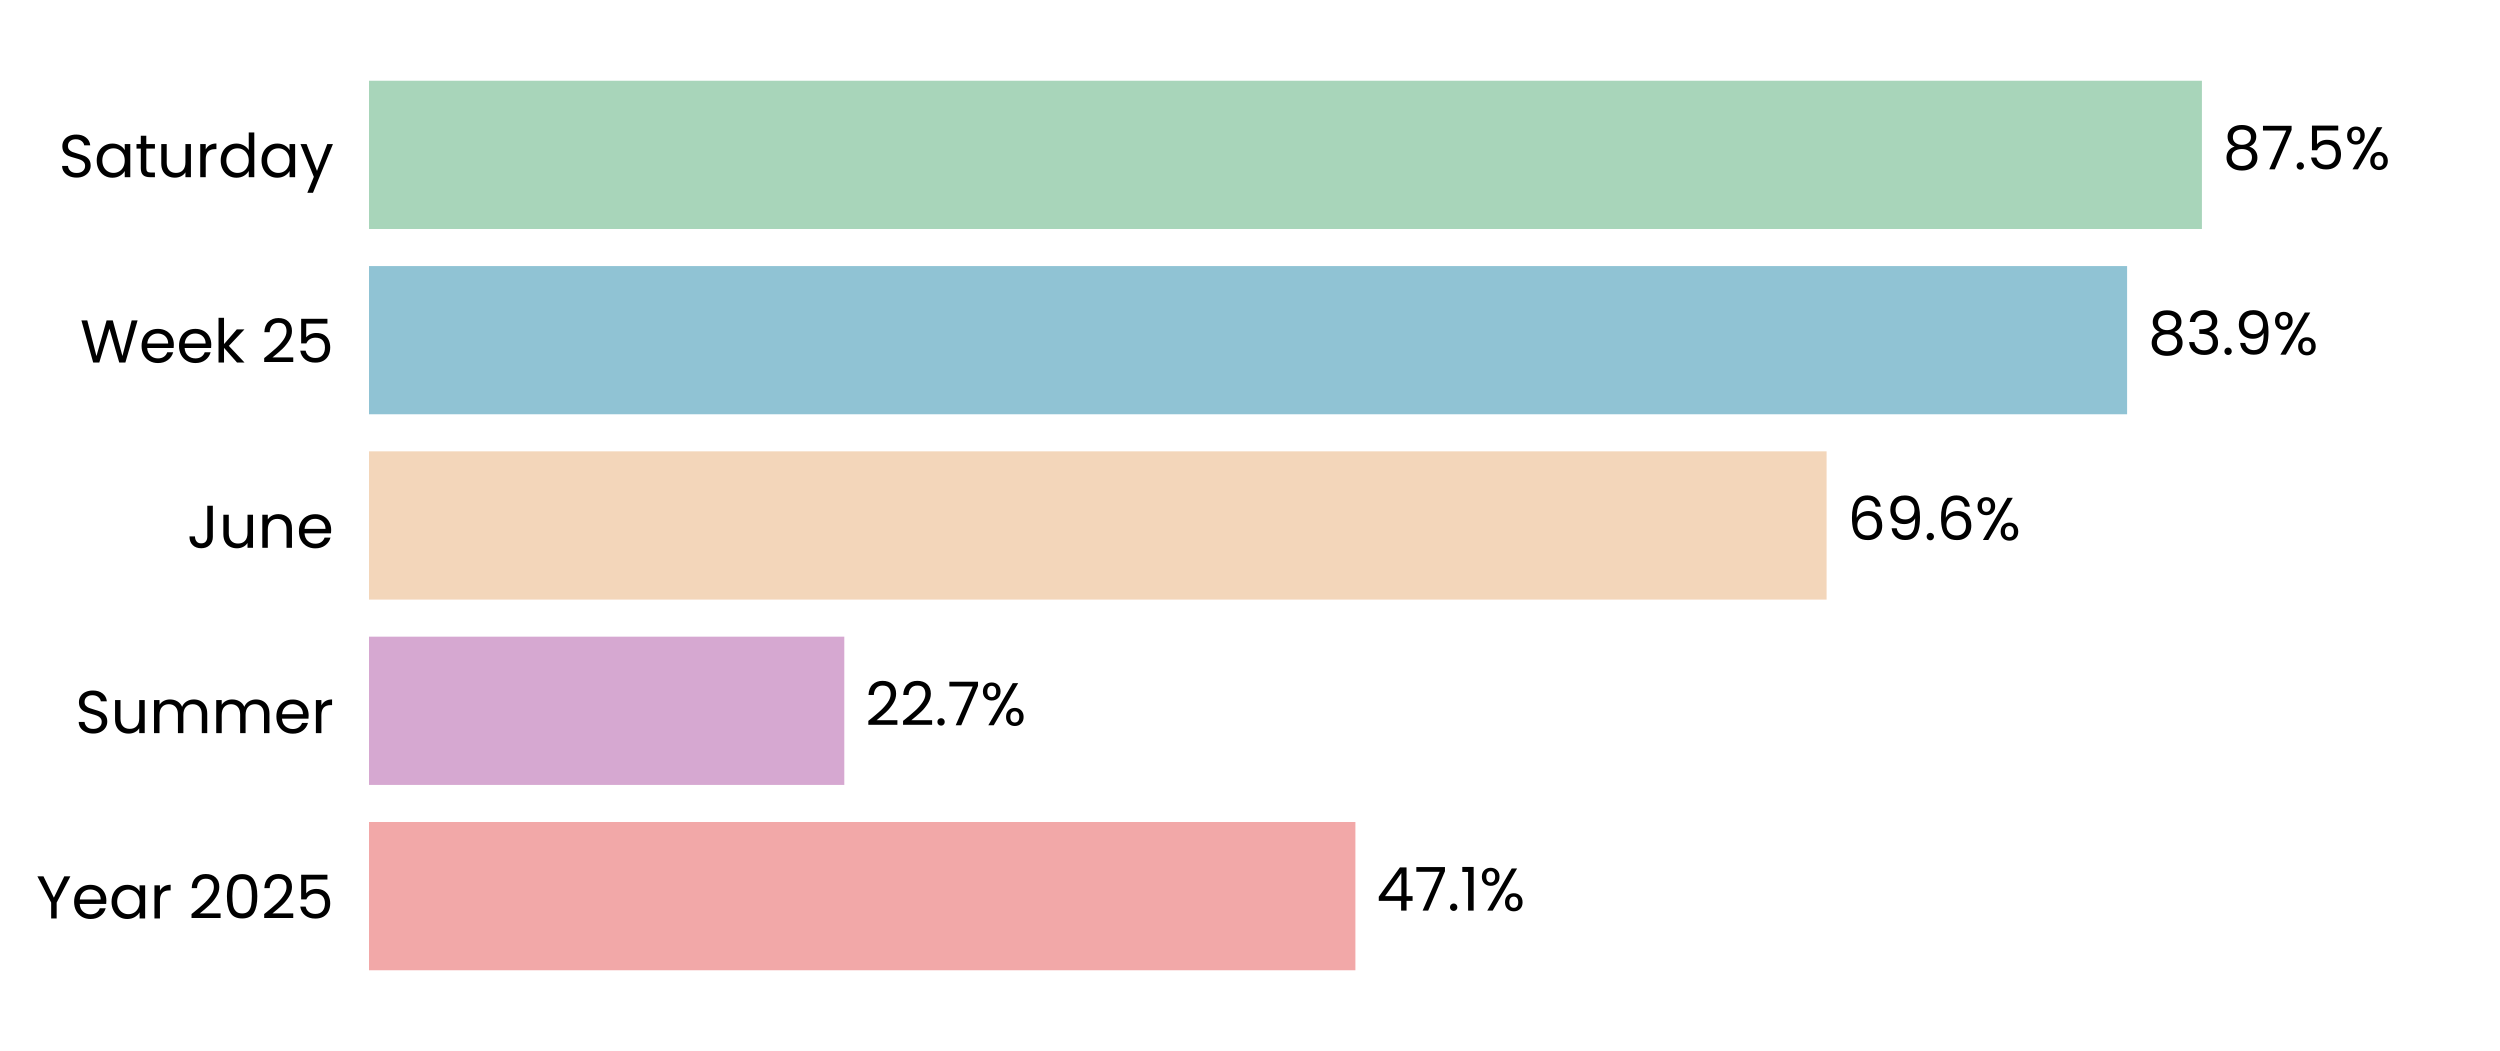
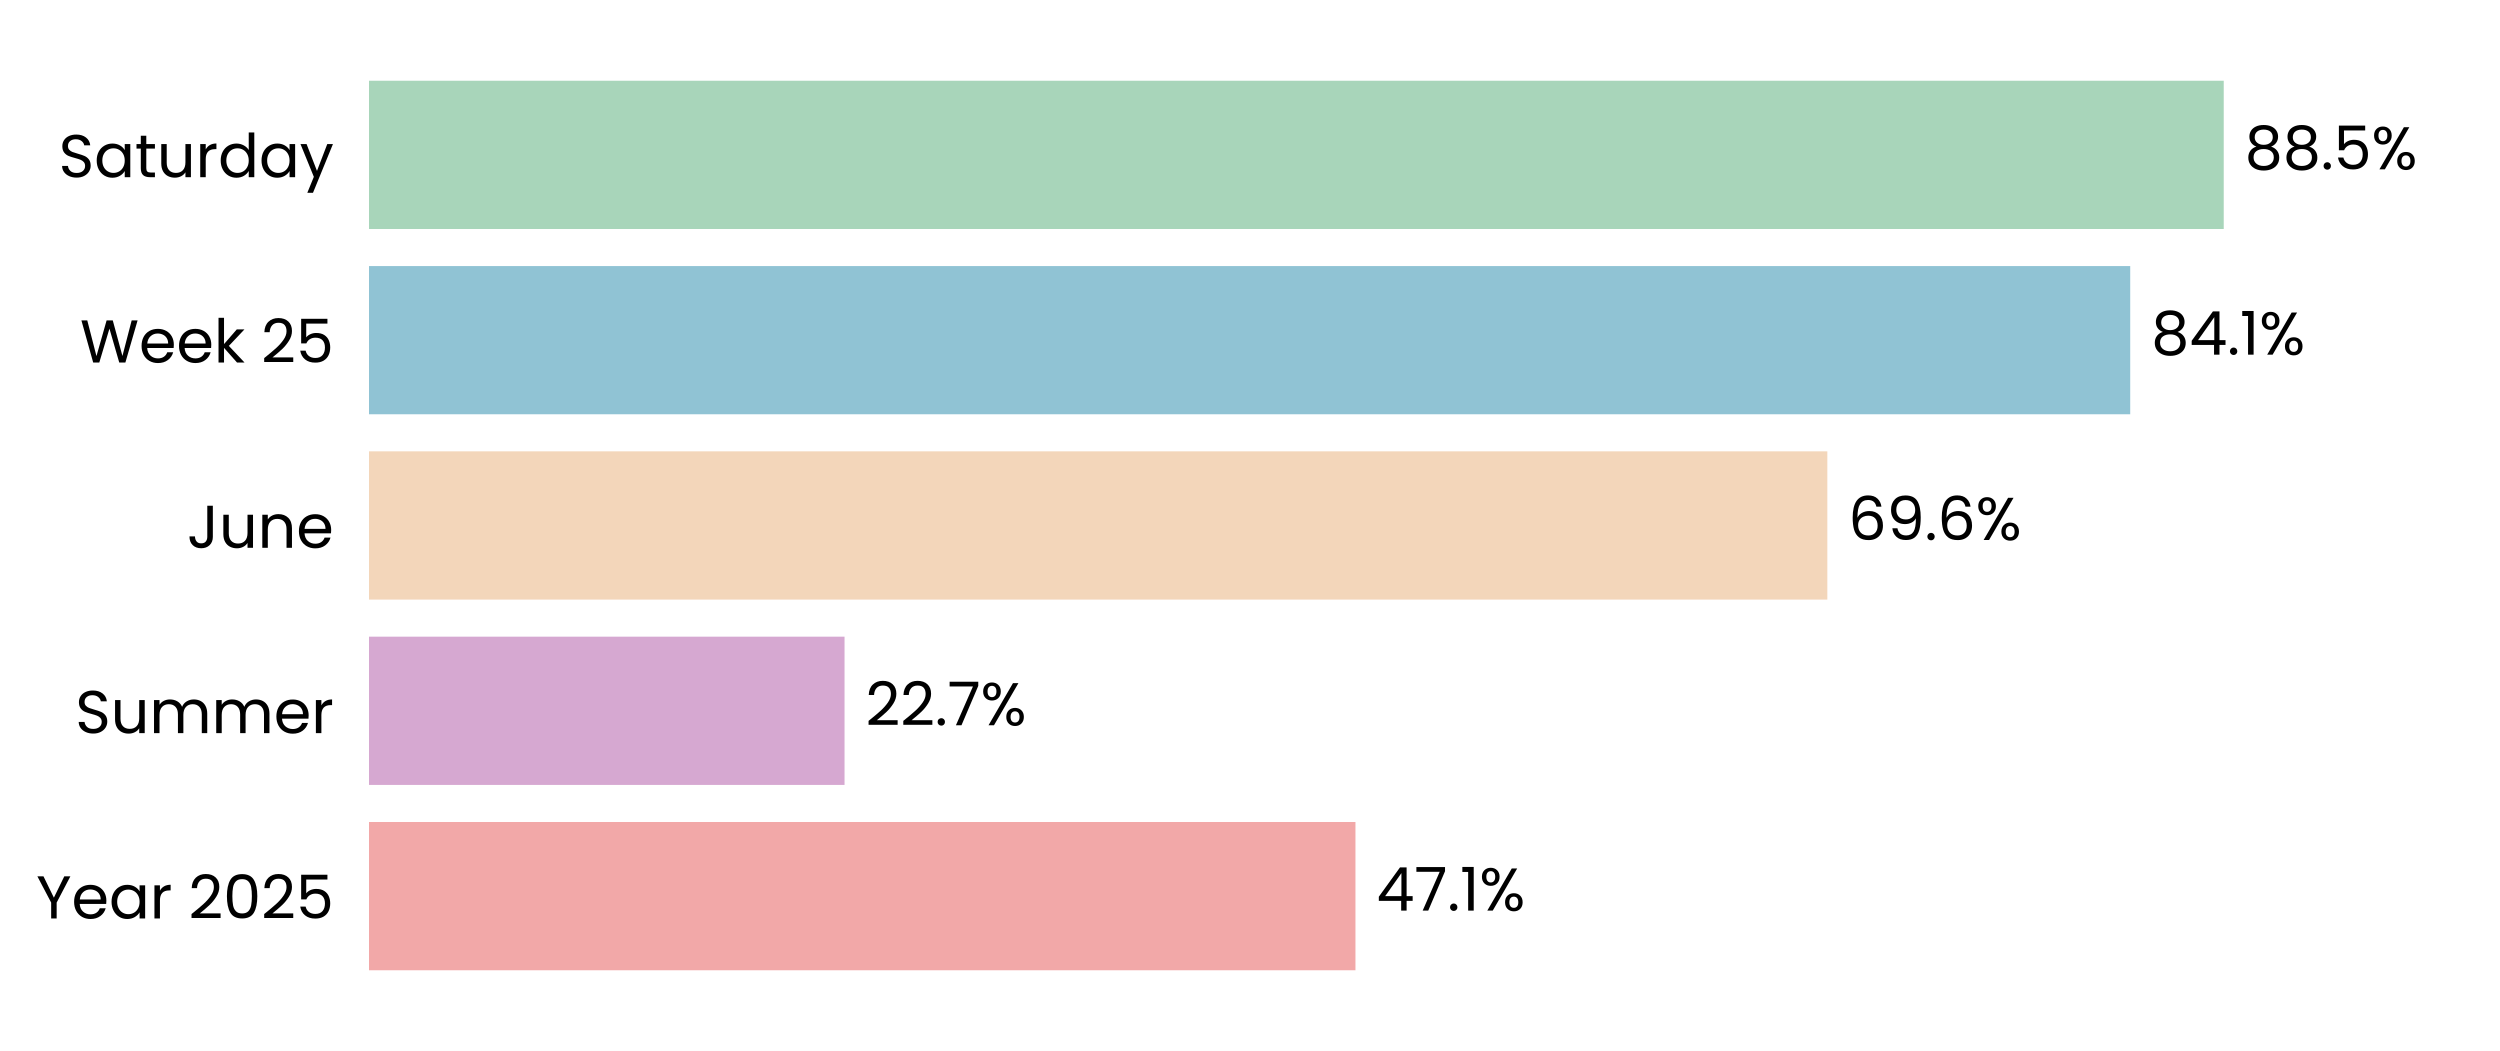
<svg xmlns="http://www.w3.org/2000/svg" xmlns:xlink="http://www.w3.org/1999/xlink" width="496.691pt" height="208.8pt" viewBox="0 0 496.691 208.8" version="1.1">
  <defs>
    <style type="text/css">*{stroke-linejoin: round; stroke-linecap: butt}</style>
  </defs>
  <g id="figure_1">
    <g id="patch_1">
      <path d="M 0 208.8  L 496.691 208.8  L 496.691 0  L 0 0  z " style="fill: #ffffff" />
    </g>
    <g id="axes_1">
      <g id="patch_2">
        <path d="M 73.311 201.6  L 489.491 201.6  L 489.491 7.2  L 73.311 7.2  z " style="fill: #ffffff" />
      </g>
      <g id="patch_3">
-         <path d="M 73.311 192.764  L 269.286 192.764  L 269.286 163.309  L 73.311 163.309  z " clip-path="url(#pf2cbb49b7e)" style="fill: #f2a8a8" />
+         <path d="M 73.311 192.764  L 269.298 192.764  L 269.298 163.309  L 73.311 163.309  z " clip-path="url(#p96ee2bf77a)" style="fill: #f2a8a8" />
      </g>
      <g id="patch_4">
-         <path d="M 73.311 155.945  L 167.743 155.945  L 167.743 126.491  L 73.311 126.491  z " clip-path="url(#pf2cbb49b7e)" style="fill: #d6a8d1" />
+         <path d="M 73.311 155.945  L 167.791 155.945  L 167.791 126.491  L 73.311 126.491  z " clip-path="url(#p96ee2bf77a)" style="fill: #d6a8d1" />
      </g>
      <g id="patch_5">
-         <path d="M 73.311 119.127  L 362.903 119.127  L 362.903 89.673  L 73.311 89.673  z " clip-path="url(#pf2cbb49b7e)" style="fill: #f3d6ba" />
+         <path d="M 73.311 119.127  L 363.048 119.127  L 363.048 89.673  L 73.311 89.673  z " clip-path="url(#p96ee2bf77a)" style="fill: #f3d6ba" />
      </g>
      <g id="patch_6">
-         <path d="M 73.311 82.309  L 422.605 82.309  L 422.605 52.855  L 73.311 52.855  z " clip-path="url(#pf2cbb49b7e)" style="fill: #90c3d4" />
+         <path d="M 73.311 82.309  L 423.224 82.309  L 423.224 52.855  L 73.311 52.855  z " clip-path="url(#p96ee2bf77a)" style="fill: #90c3d4" />
      </g>
      <g id="patch_7">
-         <path d="M 73.311 45.491  L 437.469 45.491  L 437.469 16.036  L 73.311 16.036  z " clip-path="url(#pf2cbb49b7e)" style="fill: #a8d5ba" />
+         <path d="M 73.311 45.491  L 441.804 45.491  L 441.804 16.036  L 73.311 16.036  z " clip-path="url(#p96ee2bf77a)" style="fill: #a8d5ba" />
      </g>
      <g id="matplotlib.axis_1">
        <g id="ytick_1">
          <g id="text_1">
            <g transform="translate(7.2 182.4764) scale(0.12 -0.12)">
              <defs>
                <path id="Poppins-Regular-59" d="M 3616 4461  L 2163 1683  L 2163 0  L 1581 0  L 1581 1683  L 122 4461  L 768 4461  L 1869 2202  L 2970 4461  L 3616 4461  z " transform="scale(0.015625)" />
                <path id="Poppins-Regular-65" d="M 3693 1888  Q 3693 1722 3674 1536  L 870 1536  Q 902 1018 1225 726  Q 1549 435 2010 435  Q 2387 435 2640 611  Q 2893 787 2995 1082  L 3622 1082  Q 3482 576 3059 259  Q 2637 -58 2010 -58  Q 1510 -58 1116 166  Q 723 390 499 803  Q 275 1216 275 1760  Q 275 2304 492 2713  Q 710 3123 1104 3344  Q 1498 3565 2010 3565  Q 2509 3565 2893 3347  Q 3277 3130 3485 2749  Q 3693 2368 3693 1888  z M 3091 2010  Q 3091 2342 2944 2582  Q 2797 2822 2544 2947  Q 2291 3072 1984 3072  Q 1542 3072 1232 2790  Q 922 2509 877 2010  L 3091 2010  z " transform="scale(0.015625)" />
                <path id="Poppins-Regular-61" d="M 275 1766  Q 275 2304 492 2710  Q 710 3117 1091 3341  Q 1472 3565 1939 3565  Q 2400 3565 2739 3366  Q 3078 3168 3245 2867  L 3245 3507  L 3834 3507  L 3834 0  L 3245 0  L 3245 653  Q 3072 346 2729 144  Q 2387 -58 1933 -58  Q 1466 -58 1088 172  Q 710 403 492 819  Q 275 1235 275 1766  z M 3245 1760  Q 3245 2157 3085 2451  Q 2925 2746 2653 2902  Q 2381 3059 2054 3059  Q 1728 3059 1459 2905  Q 1190 2752 1030 2457  Q 870 2163 870 1766  Q 870 1363 1030 1065  Q 1190 768 1459 611  Q 1728 454 2054 454  Q 2381 454 2653 611  Q 2925 768 3085 1065  Q 3245 1363 3245 1760  z " transform="scale(0.015625)" />
                <path id="Poppins-Regular-72" d="M 1075 2938  Q 1229 3238 1513 3404  Q 1798 3571 2208 3571  L 2208 2970  L 2054 2970  Q 1075 2970 1075 1907  L 1075 0  L 493 0  L 493 3507  L 1075 3507  L 1075 2938  z " transform="scale(0.015625)" />
                <path id="Poppins-Regular-20" transform="scale(0.015625)" />
                <path id="Poppins-Regular-32" d="M 326 467  Q 1139 1120 1600 1539  Q 2061 1958 2377 2416  Q 2694 2874 2694 3315  Q 2694 3731 2492 3971  Q 2291 4211 1843 4211  Q 1408 4211 1168 3939  Q 928 3667 909 3213  L 346 3213  Q 371 3930 780 4320  Q 1190 4710 1837 4710  Q 2496 4710 2883 4345  Q 3270 3981 3270 3341  Q 3270 2810 2953 2307  Q 2637 1805 2233 1424  Q 1830 1043 1203 538  L 3405 538  L 3405 51  L 326 51  L 326 467  z " transform="scale(0.015625)" />
                <path id="Poppins-Regular-30" d="M 397 2362  Q 397 3462 755 4080  Q 1114 4698 2010 4698  Q 2899 4698 3257 4080  Q 3616 3462 3616 2362  Q 3616 1242 3257 621  Q 2899 0 2010 0  Q 1114 0 755 621  Q 397 1242 397 2362  z M 3040 2362  Q 3040 2918 2966 3305  Q 2893 3693 2665 3929  Q 2438 4166 2010 4166  Q 1574 4166 1347 3929  Q 1120 3693 1046 3305  Q 973 2918 973 2362  Q 973 1786 1046 1395  Q 1120 1005 1347 768  Q 1574 531 2010 531  Q 2438 531 2665 768  Q 2893 1005 2966 1395  Q 3040 1786 3040 2362  z " transform="scale(0.015625)" />
                <path id="Poppins-Regular-35" d="M 3347 4122  L 1101 4122  L 1101 2662  Q 1248 2867 1536 2998  Q 1824 3130 2157 3130  Q 2688 3130 3021 2909  Q 3354 2688 3498 2339  Q 3642 1990 3642 1600  Q 3642 1139 3469 774  Q 3296 410 2941 198  Q 2586 -13 2061 -13  Q 1389 -13 973 332  Q 557 678 467 1254  L 1037 1254  Q 1120 890 1389 685  Q 1658 480 2067 480  Q 2573 480 2829 784  Q 3085 1088 3085 1587  Q 3085 2086 2829 2358  Q 2573 2630 2074 2630  Q 1734 2630 1481 2467  Q 1229 2304 1114 2022  L 563 2022  L 563 4634  L 3347 4634  L 3347 4122  z " transform="scale(0.015625)" />
              </defs>
              <use xlink:href="#Poppins-Regular-59" />
              <use xlink:href="#Poppins-Regular-65" transform="translate(58.39999 0)" />
              <use xlink:href="#Poppins-Regular-61" transform="translate(120.4 0)" />
              <use xlink:href="#Poppins-Regular-72" transform="translate(188 0)" />
              <use xlink:href="#Poppins-Regular-20" transform="translate(225.3 0)" />
              <use xlink:href="#Poppins-Regular-32" transform="translate(252 0)" />
              <use xlink:href="#Poppins-Regular-30" transform="translate(309.4999 0)" />
              <use xlink:href="#Poppins-Regular-32" transform="translate(372.2999 0)" />
              <use xlink:href="#Poppins-Regular-35" transform="translate(429.7999 0)" />
            </g>
          </g>
        </g>
        <g id="ytick_2">
          <g id="text_2">
            <g transform="translate(14.95125 145.6582) scale(0.12 -0.12)">
              <defs>
                <path id="Poppins-Regular-53" d="M 1907 -45  Q 1466 -45 1117 112  Q 768 269 569 547  Q 371 826 365 1190  L 986 1190  Q 1018 877 1245 662  Q 1472 448 1907 448  Q 2323 448 2563 656  Q 2803 864 2803 1190  Q 2803 1446 2662 1606  Q 2522 1766 2310 1849  Q 2099 1933 1741 2029  Q 1299 2144 1033 2259  Q 768 2374 579 2620  Q 390 2867 390 3283  Q 390 3648 576 3929  Q 762 4211 1098 4364  Q 1434 4518 1869 4518  Q 2496 4518 2896 4204  Q 3296 3891 3347 3373  L 2707 3373  Q 2675 3629 2438 3824  Q 2202 4019 1811 4019  Q 1446 4019 1216 3830  Q 986 3642 986 3302  Q 986 3059 1123 2905  Q 1261 2752 1462 2672  Q 1664 2592 2029 2490  Q 2470 2368 2739 2249  Q 3008 2131 3200 1884  Q 3392 1638 3392 1216  Q 3392 890 3219 602  Q 3046 314 2707 134  Q 2368 -45 1907 -45  z " transform="scale(0.015625)" />
                <path id="Poppins-Regular-75" d="M 3603 3507  L 3603 0  L 3021 0  L 3021 518  Q 2854 250 2556 99  Q 2259 -51 1901 -51  Q 1491 -51 1164 118  Q 838 288 649 627  Q 461 966 461 1453  L 461 3507  L 1037 3507  L 1037 1530  Q 1037 1011 1299 732  Q 1562 454 2016 454  Q 2483 454 2752 742  Q 3021 1030 3021 1581  L 3021 3507  L 3603 3507  z " transform="scale(0.015625)" />
                <path id="Poppins-Regular-6d" d="M 4710 3571  Q 5120 3571 5440 3401  Q 5760 3232 5945 2893  Q 6131 2554 6131 2067  L 6131 0  L 5555 0  L 5555 1984  Q 5555 2509 5296 2787  Q 5037 3066 4595 3066  Q 4141 3066 3872 2774  Q 3603 2483 3603 1933  L 3603 0  L 3027 0  L 3027 1984  Q 3027 2509 2768 2787  Q 2509 3066 2067 3066  Q 1613 3066 1344 2774  Q 1075 2483 1075 1933  L 1075 0  L 493 0  L 493 3507  L 1075 3507  L 1075 3002  Q 1248 3277 1539 3424  Q 1830 3571 2182 3571  Q 2624 3571 2963 3372  Q 3302 3174 3469 2790  Q 3616 3162 3955 3366  Q 4294 3571 4710 3571  z " transform="scale(0.015625)" />
              </defs>
              <use xlink:href="#Poppins-Regular-53" />
              <use xlink:href="#Poppins-Regular-75" transform="translate(58.7 0)" />
              <use xlink:href="#Poppins-Regular-6d" transform="translate(122.7 0)" />
              <use xlink:href="#Poppins-Regular-6d" transform="translate(225.7 0)" />
              <use xlink:href="#Poppins-Regular-65" transform="translate(328.7 0)" />
              <use xlink:href="#Poppins-Regular-72" transform="translate(390.6999 0)" />
            </g>
          </g>
        </g>
        <g id="ytick_3">
          <g id="text_3">
            <g transform="translate(37.15125 108.84) scale(0.12 -0.12)">
              <defs>
                <path id="Poppins-Regular-4a" d="M 2739 4461  L 2739 1165  Q 2739 614 2400 284  Q 2061 -45 1504 -45  Q 941 -45 601 291  Q 262 627 262 1210  L 845 1210  Q 851 883 1014 678  Q 1178 474 1504 474  Q 1830 474 1990 669  Q 2150 864 2150 1165  L 2150 4461  L 2739 4461  z " transform="scale(0.015625)" />
                <path id="Poppins-Regular-6e" d="M 2202 3571  Q 2842 3571 3238 3184  Q 3635 2797 3635 2067  L 3635 0  L 3059 0  L 3059 1984  Q 3059 2509 2796 2787  Q 2534 3066 2080 3066  Q 1619 3066 1347 2778  Q 1075 2490 1075 1939  L 1075 0  L 493 0  L 493 3507  L 1075 3507  L 1075 3008  Q 1248 3277 1545 3424  Q 1843 3571 2202 3571  z " transform="scale(0.015625)" />
              </defs>
              <use xlink:href="#Poppins-Regular-4a" />
              <use xlink:href="#Poppins-Regular-75" transform="translate(52.99999 0)" />
              <use xlink:href="#Poppins-Regular-6e" transform="translate(117 0)" />
              <use xlink:href="#Poppins-Regular-65" transform="translate(181 0)" />
            </g>
          </g>
        </g>
        <g id="ytick_4">
          <g id="text_4">
            <g transform="translate(15.9 72.02182) scale(0.12 -0.12)">
              <defs>
                <path id="Poppins-Regular-57" d="M 6099 4461  L 4806 0  L 4154 0  L 3117 3590  L 2042 0  L 1395 -6  L 147 4461  L 768 4461  L 1741 678  L 2816 4461  L 3469 4461  L 4493 691  L 5472 4461  L 6099 4461  z " transform="scale(0.015625)" />
                <path id="Poppins-Regular-6b" d="M 2451 0  L 1075 1549  L 1075 0  L 493 0  L 493 4736  L 1075 4736  L 1075 1952  L 2426 3507  L 3238 3507  L 1587 1760  L 3245 0  L 2451 0  z " transform="scale(0.015625)" />
              </defs>
              <use xlink:href="#Poppins-Regular-57" />
              <use xlink:href="#Poppins-Regular-65" transform="translate(97.59999 0)" />
              <use xlink:href="#Poppins-Regular-65" transform="translate(159.6 0)" />
              <use xlink:href="#Poppins-Regular-6b" transform="translate(221.6 0)" />
              <use xlink:href="#Poppins-Regular-20" transform="translate(273.0999 0)" />
              <use xlink:href="#Poppins-Regular-32" transform="translate(299.7999 0)" />
              <use xlink:href="#Poppins-Regular-35" transform="translate(357.2999 0)" />
            </g>
          </g>
        </g>
        <g id="ytick_5">
          <g id="text_5">
            <g transform="translate(11.65312 35.20364) scale(0.12 -0.12)">
              <defs>
                <path id="Poppins-Regular-74" d="M 1203 3027  L 1203 960  Q 1203 704 1312 598  Q 1421 493 1690 493  L 2118 493  L 2118 0  L 1594 0  Q 1107 0 864 224  Q 621 448 621 960  L 621 3027  L 166 3027  L 166 3507  L 621 3507  L 621 4390  L 1203 4390  L 1203 3507  L 2118 3507  L 2118 3027  L 1203 3027  z " transform="scale(0.015625)" />
                <path id="Poppins-Regular-64" d="M 275 1766  Q 275 2304 492 2710  Q 710 3117 1091 3341  Q 1472 3565 1946 3565  Q 2355 3565 2707 3376  Q 3059 3187 3245 2880  L 3245 4736  L 3834 4736  L 3834 0  L 3245 0  L 3245 659  Q 3072 346 2733 144  Q 2394 -58 1939 -58  Q 1472 -58 1091 172  Q 710 403 492 819  Q 275 1235 275 1766  z M 3245 1760  Q 3245 2157 3085 2451  Q 2925 2746 2653 2902  Q 2381 3059 2054 3059  Q 1728 3059 1459 2905  Q 1190 2752 1030 2457  Q 870 2163 870 1766  Q 870 1363 1030 1065  Q 1190 768 1459 611  Q 1728 454 2054 454  Q 2381 454 2653 611  Q 2925 768 3085 1065  Q 3245 1363 3245 1760  z " transform="scale(0.015625)" />
                <path id="Poppins-Regular-79" d="M 3514 3507  L 1402 -1651  L 800 -1651  L 1491 38  L 77 3507  L 723 3507  L 1824 666  L 2912 3507  L 3514 3507  z " transform="scale(0.015625)" />
              </defs>
              <use xlink:href="#Poppins-Regular-53" />
              <use xlink:href="#Poppins-Regular-61" transform="translate(58.7 0)" />
              <use xlink:href="#Poppins-Regular-74" transform="translate(126.3 0)" />
              <use xlink:href="#Poppins-Regular-75" transform="translate(162.7 0)" />
              <use xlink:href="#Poppins-Regular-72" transform="translate(226.7 0)" />
              <use xlink:href="#Poppins-Regular-64" transform="translate(264 0)" />
              <use xlink:href="#Poppins-Regular-61" transform="translate(331.5999 0)" />
              <use xlink:href="#Poppins-Regular-79" transform="translate(399.1999 0)" />
            </g>
          </g>
        </g>
      </g>
      <g id="text_6">
-         <g transform="translate(273.4482 180.9164) scale(0.12 -0.12)">
+         <g transform="translate(273.4601 180.9164) scale(0.12 -0.12)">
          <defs>
            <path id="Poppins-Regular-34" d="M 256 1030  L 256 1472  L 2502 4582  L 3200 4582  L 3200 1536  L 3840 1536  L 3840 1030  L 3200 1030  L 3200 0  L 2624 0  L 2624 1030  L 256 1030  z M 2650 3974  L 928 1536  L 2650 1536  L 2650 3974  z " transform="scale(0.015625)" />
            <path id="Poppins-Regular-37" d="M 3245 4173  L 1466 0  L 877 0  L 2682 4115  L 211 4115  L 211 4614  L 3245 4614  L 3245 4173  z " transform="scale(0.015625)" />
            <path id="Poppins-Regular-2e" d="M 678 -38  Q 512 -38 397 77  Q 282 192 282 358  Q 282 525 397 640  Q 512 755 678 755  Q 838 755 950 640  Q 1062 525 1062 358  Q 1062 192 950 77  Q 838 -38 678 -38  z " transform="scale(0.015625)" />
            <path id="Poppins-Regular-31" d="M 243 4096  L 243 4627  L 1446 4627  L 1446 0  L 858 0  L 858 4096  L 243 4096  z " transform="scale(0.015625)" />
            <path id="Poppins-Regular-25" d="M 269 3584  Q 269 4019 531 4278  Q 794 4538 1203 4538  Q 1613 4538 1875 4278  Q 2138 4019 2138 3584  Q 2138 3142 1875 2883  Q 1613 2624 1203 2624  Q 794 2624 531 2883  Q 269 3142 269 3584  z M 4006 4467  L 1414 0  L 838 0  L 3430 4467  L 4006 4467  z M 1203 4179  Q 986 4179 861 4028  Q 736 3878 736 3584  Q 736 3290 861 3136  Q 986 2982 1203 2982  Q 1421 2982 1549 3139  Q 1677 3296 1677 3584  Q 1677 3878 1549 4028  Q 1421 4179 1203 4179  z M 2720 883  Q 2720 1325 2982 1584  Q 3245 1843 3654 1843  Q 4064 1843 4323 1584  Q 4582 1325 4582 883  Q 4582 448 4323 185  Q 4064 -77 3654 -77  Q 3245 -77 2982 182  Q 2720 442 2720 883  z M 3648 1478  Q 3430 1478 3302 1328  Q 3174 1178 3174 883  Q 3174 595 3302 444  Q 3430 294 3648 294  Q 3866 294 3994 444  Q 4122 595 4122 883  Q 4122 1178 3994 1328  Q 3866 1478 3648 1478  z " transform="scale(0.015625)" />
          </defs>
          <use xlink:href="#Poppins-Regular-34" />
          <use xlink:href="#Poppins-Regular-37" transform="translate(62.89999 0)" />
          <use xlink:href="#Poppins-Regular-2e" transform="translate(117.5 0)" />
          <use xlink:href="#Poppins-Regular-31" transform="translate(138.5 0)" />
          <use xlink:href="#Poppins-Regular-25" transform="translate(170.5 0)" />
        </g>
      </g>
      <g id="text_7">
-         <g transform="translate(171.9052 144.0982) scale(0.12 -0.12)">
+         <g transform="translate(171.9523 144.0982) scale(0.12 -0.12)">
          <use xlink:href="#Poppins-Regular-32" />
          <use xlink:href="#Poppins-Regular-32" transform="translate(57.49999 0)" />
          <use xlink:href="#Poppins-Regular-2e" transform="translate(115 0)" />
          <use xlink:href="#Poppins-Regular-37" transform="translate(136 0)" />
          <use xlink:href="#Poppins-Regular-25" transform="translate(190.5999 0)" />
        </g>
      </g>
      <g id="text_8">
-         <g transform="translate(367.065 107.28) scale(0.12 -0.12)">
+         <g transform="translate(367.2095 107.28) scale(0.12 -0.12)">
          <defs>
            <path id="Poppins-Regular-36" d="M 2976 3526  Q 2835 4237 2099 4237  Q 1530 4237 1248 3798  Q 966 3360 973 2355  Q 1120 2688 1462 2877  Q 1805 3066 2227 3066  Q 2886 3066 3280 2656  Q 3674 2246 3674 1523  Q 3674 1088 3504 742  Q 3334 397 2992 192  Q 2650 -13 2163 -13  Q 1504 -13 1133 281  Q 762 576 614 1094  Q 467 1613 467 2374  Q 467 4723 2106 4723  Q 2733 4723 3091 4384  Q 3450 4045 3514 3526  L 2976 3526  z M 2106 2573  Q 1830 2573 1587 2461  Q 1344 2349 1193 2121  Q 1043 1894 1043 1568  Q 1043 1082 1324 778  Q 1606 474 2131 474  Q 2579 474 2844 752  Q 3110 1030 3110 1504  Q 3110 2003 2854 2288  Q 2598 2573 2106 2573  z " transform="scale(0.015625)" />
            <path id="Poppins-Regular-39" d="M 1146 1242  Q 1210 877 1443 678  Q 1677 480 2074 480  Q 2605 480 2857 896  Q 3110 1312 3098 2298  Q 2963 2010 2649 1846  Q 2336 1683 1952 1683  Q 1523 1683 1187 1859  Q 851 2035 659 2374  Q 467 2714 467 3194  Q 467 3878 864 4297  Q 1261 4717 1990 4717  Q 2886 4717 3248 4134  Q 3610 3552 3610 2400  Q 3610 1594 3466 1069  Q 3322 544 2979 269  Q 2637 -6 2042 -6  Q 1389 -6 1024 346  Q 659 698 608 1242  L 1146 1242  z M 2048 2176  Q 2477 2176 2752 2441  Q 3027 2707 3027 3162  Q 3027 3642 2758 3936  Q 2490 4230 2003 4230  Q 1555 4230 1289 3948  Q 1024 3667 1024 3206  Q 1024 2739 1286 2457  Q 1549 2176 2048 2176  z " transform="scale(0.015625)" />
          </defs>
          <use xlink:href="#Poppins-Regular-36" />
          <use xlink:href="#Poppins-Regular-39" transform="translate(63.49999 0)" />
          <use xlink:href="#Poppins-Regular-2e" transform="translate(126.5 0)" />
          <use xlink:href="#Poppins-Regular-36" transform="translate(147.5 0)" />
          <use xlink:href="#Poppins-Regular-25" transform="translate(210.9999 0)" />
        </g>
      </g>
      <g id="text_9">
-         <g transform="translate(426.767 70.46182) scale(0.12 -0.12)">
+         <g transform="translate(427.3863 70.46182) scale(0.12 -0.12)">
          <defs>
            <path id="Poppins-Regular-38" d="M 1242 2406  Q 883 2547 691 2816  Q 499 3085 499 3469  Q 499 3814 672 4092  Q 845 4371 1187 4534  Q 1530 4698 2016 4698  Q 2502 4698 2844 4534  Q 3187 4371 3363 4092  Q 3539 3814 3539 3469  Q 3539 3098 3340 2819  Q 3142 2541 2797 2406  Q 3194 2285 3427 1981  Q 3661 1677 3661 1248  Q 3661 832 3456 521  Q 3251 211 2876 41  Q 2502 -128 2016 -128  Q 1530 -128 1162 41  Q 794 211 589 521  Q 384 832 384 1248  Q 384 1677 614 1984  Q 845 2291 1242 2406  z M 2976 3398  Q 2976 3789 2720 4000  Q 2464 4211 2016 4211  Q 1574 4211 1318 4000  Q 1062 3789 1062 3392  Q 1062 3034 1328 2816  Q 1594 2598 2016 2598  Q 2445 2598 2710 2819  Q 2976 3040 2976 3398  z M 2016 2150  Q 1542 2150 1241 1929  Q 941 1709 941 1267  Q 941 858 1232 608  Q 1523 358 2016 358  Q 2509 358 2797 608  Q 3085 858 3085 1267  Q 3085 1696 2790 1923  Q 2496 2150 2016 2150  z " transform="scale(0.015625)" />
-             <path id="Poppins-Regular-33" d="M 384 3462  Q 429 4051 838 4384  Q 1248 4717 1901 4717  Q 2336 4717 2653 4560  Q 2970 4403 3133 4134  Q 3296 3866 3296 3526  Q 3296 3130 3069 2842  Q 2842 2554 2477 2470  L 2477 2438  Q 2893 2336 3136 2035  Q 3379 1734 3379 1248  Q 3379 883 3212 592  Q 3046 301 2713 134  Q 2381 -32 1914 -32  Q 1235 -32 800 323  Q 365 678 314 1331  L 877 1331  Q 922 947 1190 704  Q 1459 461 1907 461  Q 2355 461 2588 694  Q 2822 928 2822 1299  Q 2822 1779 2502 1990  Q 2182 2202 1536 2202  L 1389 2202  L 1389 2688  L 1542 2688  Q 2131 2694 2432 2883  Q 2733 3072 2733 3469  Q 2733 3808 2512 4013  Q 2291 4218 1882 4218  Q 1485 4218 1241 4013  Q 998 3808 954 3462  L 384 3462  z " transform="scale(0.015625)" />
          </defs>
          <use xlink:href="#Poppins-Regular-38" />
-           <use xlink:href="#Poppins-Regular-33" transform="translate(63.09999 0)" />
-           <use xlink:href="#Poppins-Regular-2e" transform="translate(122 0)" />
-           <use xlink:href="#Poppins-Regular-39" transform="translate(143 0)" />
-           <use xlink:href="#Poppins-Regular-25" transform="translate(206 0)" />
+           <use xlink:href="#Poppins-Regular-34" transform="translate(63.09999 0)" />
+           <use xlink:href="#Poppins-Regular-2e" transform="translate(126 0)" />
+           <use xlink:href="#Poppins-Regular-31" transform="translate(147 0)" />
+           <use xlink:href="#Poppins-Regular-25" transform="translate(179 0)" />
        </g>
      </g>
      <g id="text_10">
-         <g transform="translate(441.6306 33.64364) scale(0.12 -0.12)">
+         <g transform="translate(445.9658 33.64364) scale(0.12 -0.12)">
          <use xlink:href="#Poppins-Regular-38" />
-           <use xlink:href="#Poppins-Regular-37" transform="translate(63.09999 0)" />
-           <use xlink:href="#Poppins-Regular-2e" transform="translate(117.7 0)" />
-           <use xlink:href="#Poppins-Regular-35" transform="translate(138.7 0)" />
-           <use xlink:href="#Poppins-Regular-25" transform="translate(201.5 0)" />
+           <use xlink:href="#Poppins-Regular-38" transform="translate(63.09999 0)" />
+           <use xlink:href="#Poppins-Regular-2e" transform="translate(126.2 0)" />
+           <use xlink:href="#Poppins-Regular-35" transform="translate(147.2 0)" />
+           <use xlink:href="#Poppins-Regular-25" transform="translate(210 0)" />
        </g>
      </g>
    </g>
  </g>
  <defs>
-     <clipPath id="pf2cbb49b7e">
+     <clipPath id="p96ee2bf77a">
      <rect x="73.311" y="7.2" width="416.18" height="194.4" />
    </clipPath>
  </defs>
</svg>
